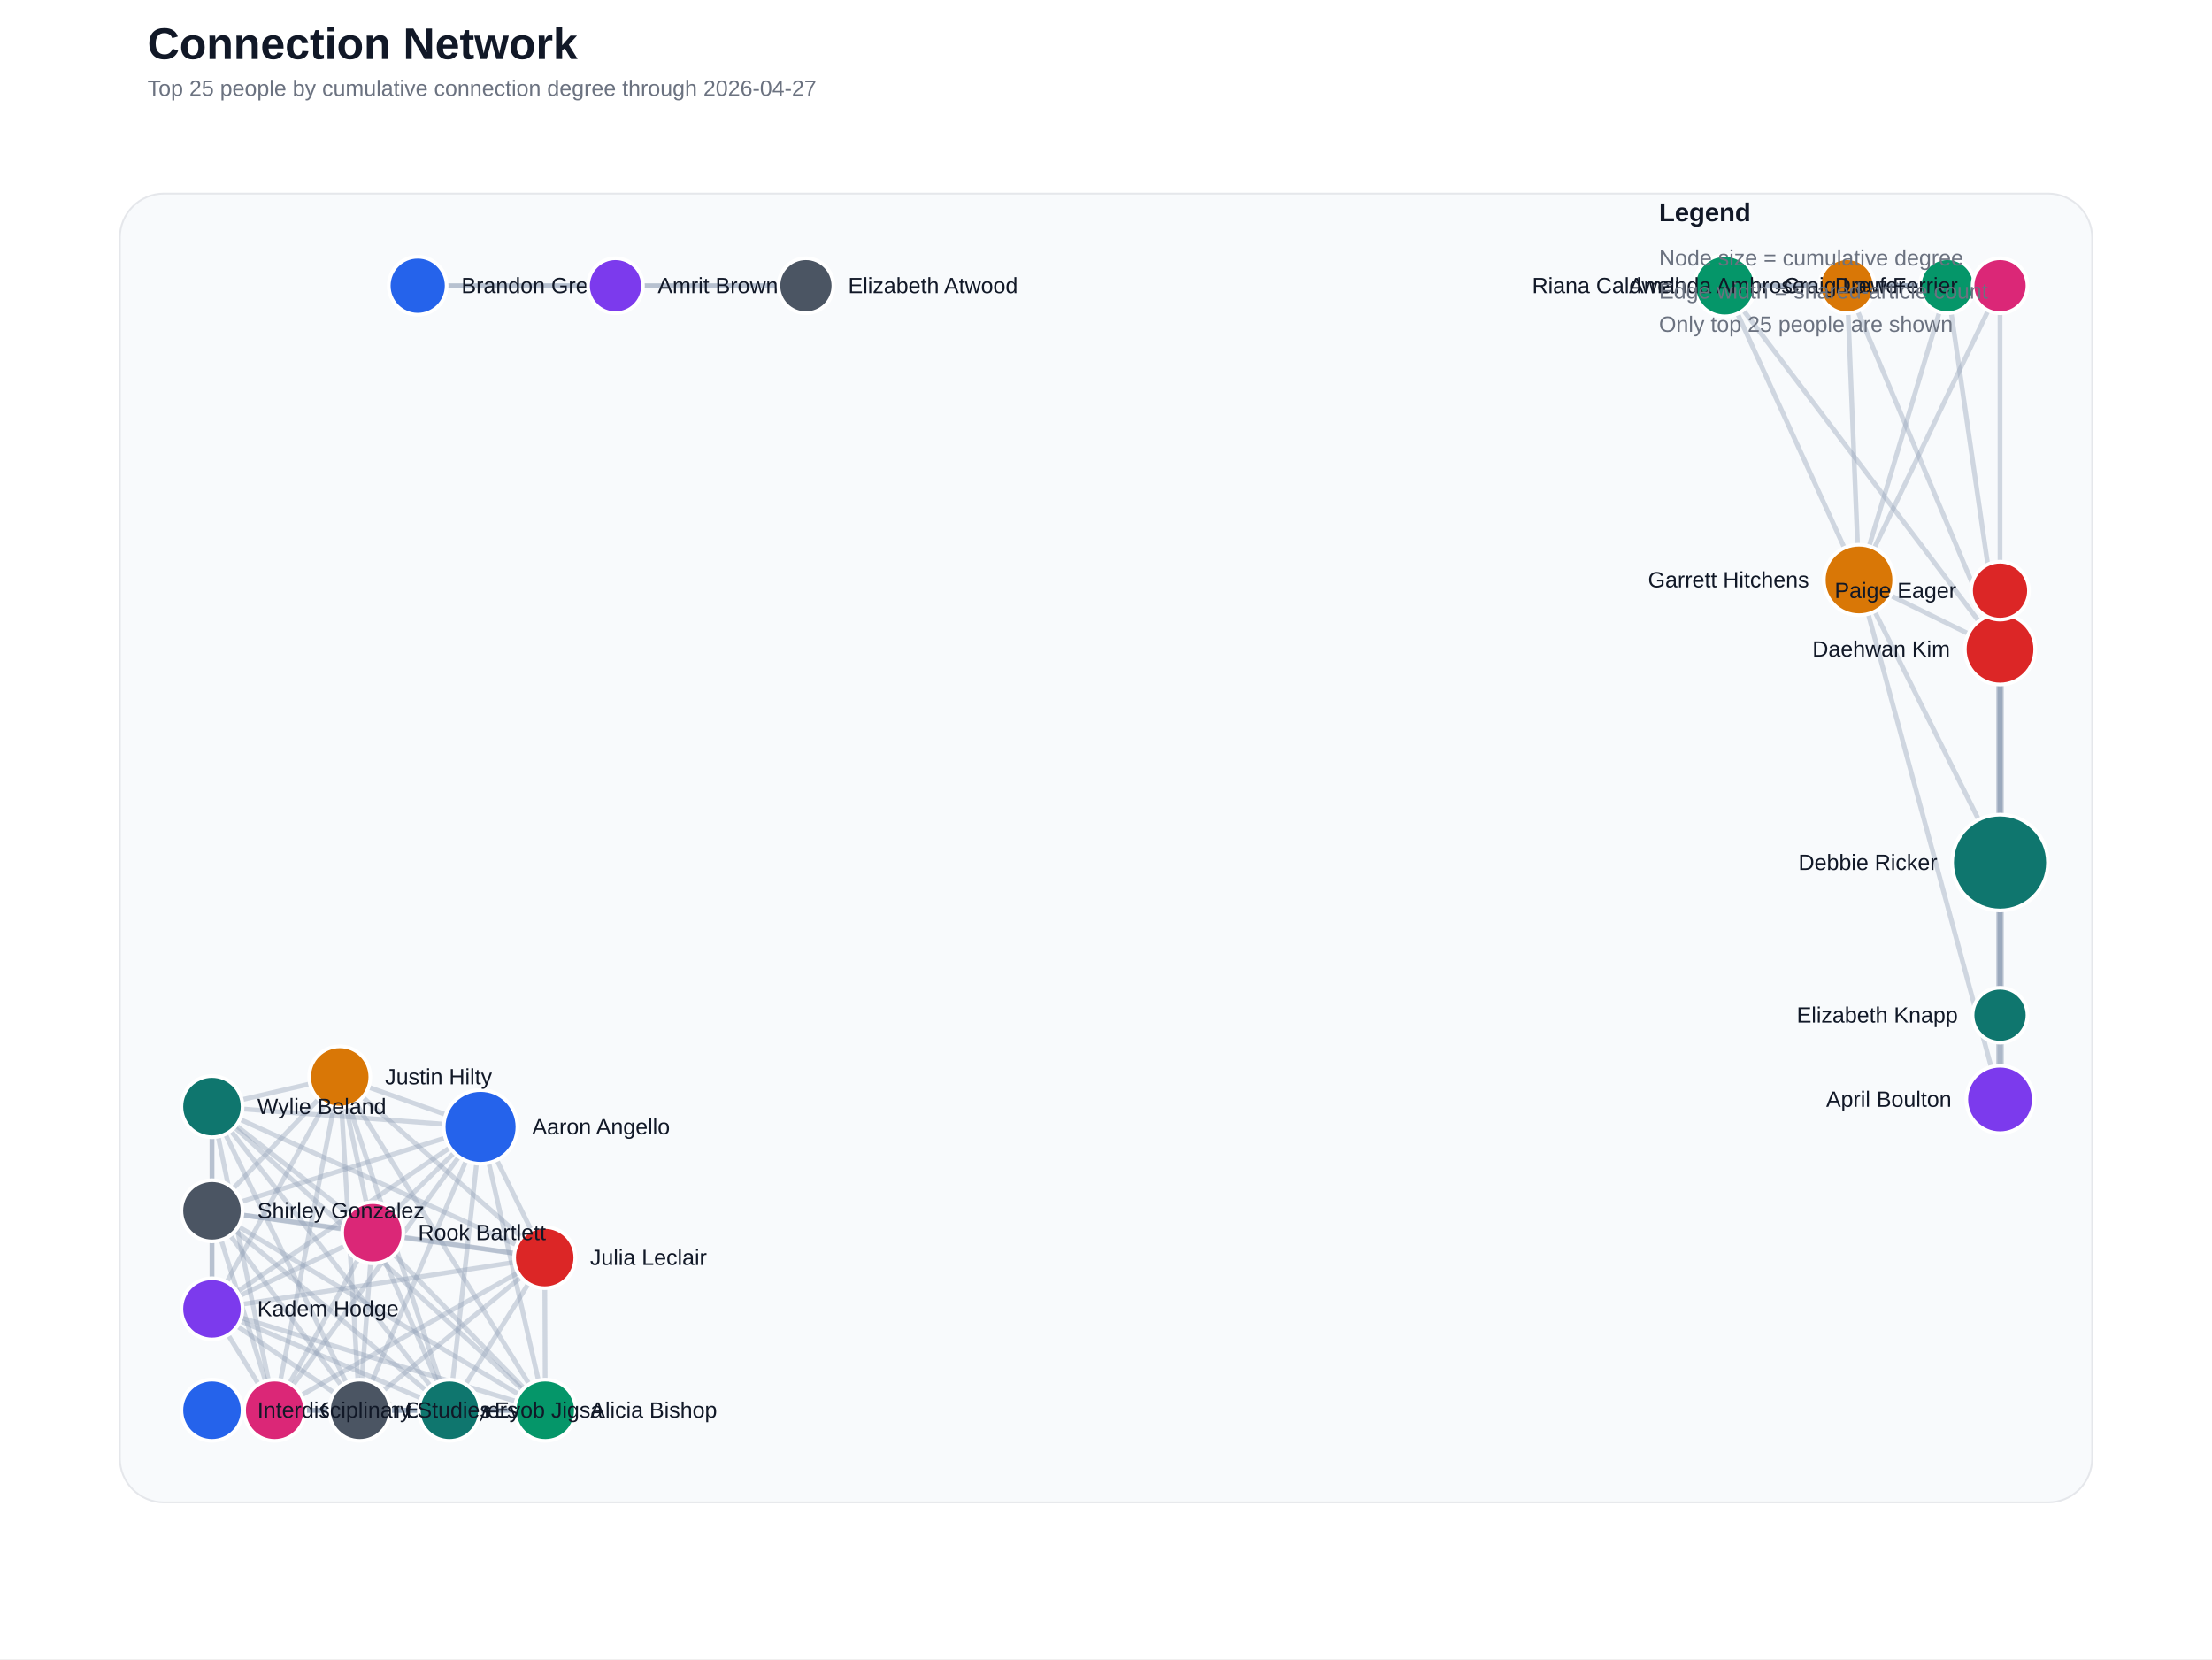
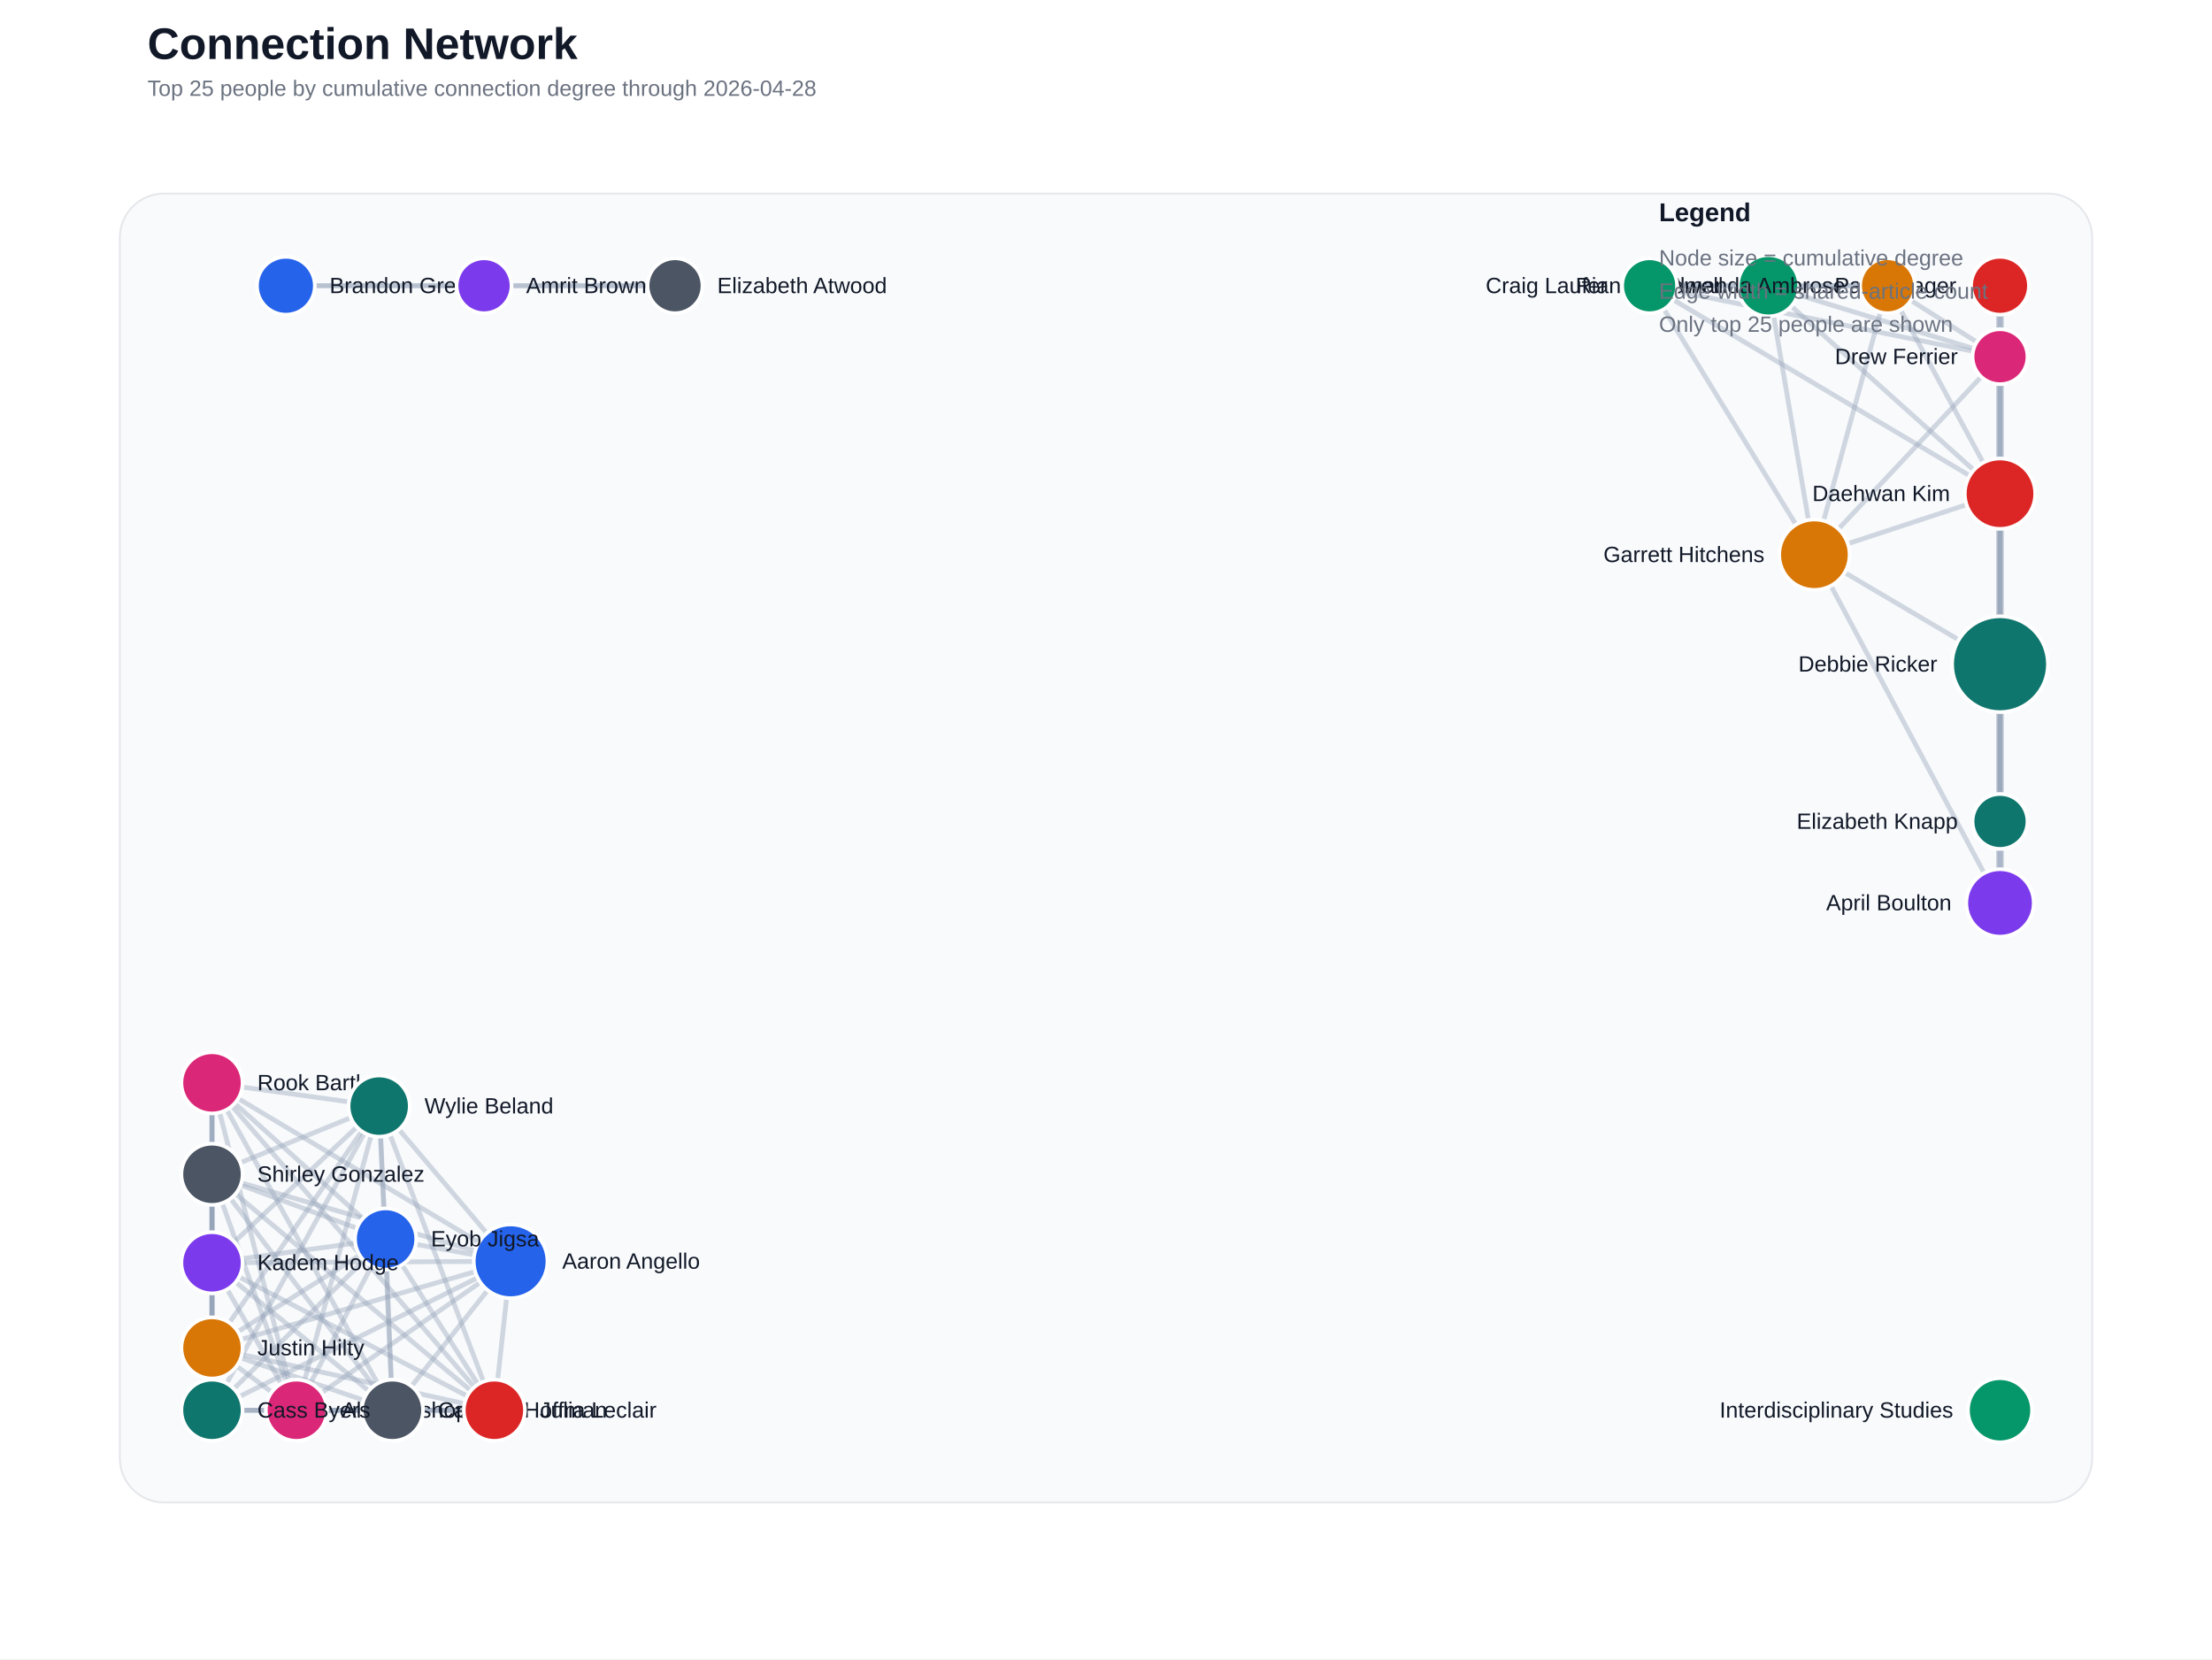
<svg xmlns="http://www.w3.org/2000/svg" width="1200" height="900" viewBox="0 0 1200 900">
  <rect width="100%" height="100%" fill="#ffffff" />
  <text x="80" y="32" font-family="Segoe UI, Arial, sans-serif" font-size="24" font-weight="700" fill="#111827">Connection Network</text>
-   <text x="80" y="52" font-family="Segoe UI, Arial, sans-serif" font-size="12" fill="#6b7280">Top 25 people by cumulative connection degree through 2026-04-27</text>
+   <text x="80" y="52" font-family="Segoe UI, Arial, sans-serif" font-size="12" fill="#6b7280">Top 25 people by cumulative connection degree through 2026-04-28</text>
  <rect x="65" y="105" width="1070" height="710" rx="24" fill="#f8fafc" stroke="#e5e7eb" />
-   <line x1="1085.0" y1="596.4" x2="1085.0" y2="467.9" stroke="#94a3b8" stroke-width="4.00" stroke-linecap="round" opacity="0.60" />
-   <line x1="1085.0" y1="467.9" x2="1085.0" y2="320.4" stroke="#94a3b8" stroke-width="4.00" stroke-linecap="round" opacity="0.60" />
-   <line x1="260.7" y1="611.3" x2="295.8" y2="765.0" stroke="#94a3b8" stroke-width="2.60" stroke-linecap="round" opacity="0.41" />
-   <line x1="260.7" y1="611.3" x2="149.0" y2="765.0" stroke="#94a3b8" stroke-width="2.60" stroke-linecap="round" opacity="0.41" />
-   <line x1="260.7" y1="611.3" x2="195.1" y2="765.0" stroke="#94a3b8" stroke-width="2.60" stroke-linecap="round" opacity="0.41" />
-   <line x1="260.7" y1="611.3" x2="243.8" y2="765.0" stroke="#94a3b8" stroke-width="2.60" stroke-linecap="round" opacity="0.41" />
-   <line x1="260.7" y1="611.3" x2="295.5" y2="682.2" stroke="#94a3b8" stroke-width="2.60" stroke-linecap="round" opacity="0.41" />
-   <line x1="260.7" y1="611.3" x2="184.3" y2="584.2" stroke="#94a3b8" stroke-width="2.60" stroke-linecap="round" opacity="0.41" />
-   <line x1="260.7" y1="611.3" x2="115.0" y2="710.0" stroke="#94a3b8" stroke-width="2.60" stroke-linecap="round" opacity="0.41" />
-   <line x1="260.7" y1="611.3" x2="202.2" y2="668.7" stroke="#94a3b8" stroke-width="2.60" stroke-linecap="round" opacity="0.41" />
-   <line x1="260.7" y1="611.3" x2="115.0" y2="656.8" stroke="#94a3b8" stroke-width="2.60" stroke-linecap="round" opacity="0.41" />
-   <line x1="260.7" y1="611.3" x2="115.0" y2="600.3" stroke="#94a3b8" stroke-width="2.60" stroke-linecap="round" opacity="0.41" />
-   <line x1="295.8" y1="765.0" x2="149.0" y2="765.0" stroke="#94a3b8" stroke-width="2.60" stroke-linecap="round" opacity="0.41" />
-   <line x1="295.8" y1="765.0" x2="195.1" y2="765.0" stroke="#94a3b8" stroke-width="2.60" stroke-linecap="round" opacity="0.41" />
-   <line x1="295.8" y1="765.0" x2="243.8" y2="765.0" stroke="#94a3b8" stroke-width="2.60" stroke-linecap="round" opacity="0.41" />
-   <line x1="295.8" y1="765.0" x2="295.5" y2="682.2" stroke="#94a3b8" stroke-width="2.60" stroke-linecap="round" opacity="0.41" />
-   <line x1="295.8" y1="765.0" x2="184.3" y2="584.2" stroke="#94a3b8" stroke-width="2.60" stroke-linecap="round" opacity="0.41" />
-   <line x1="295.8" y1="765.0" x2="115.0" y2="710.0" stroke="#94a3b8" stroke-width="2.60" stroke-linecap="round" opacity="0.41" />
-   <line x1="295.8" y1="765.0" x2="202.2" y2="668.7" stroke="#94a3b8" stroke-width="2.60" stroke-linecap="round" opacity="0.41" />
-   <line x1="295.8" y1="765.0" x2="115.0" y2="656.8" stroke="#94a3b8" stroke-width="2.60" stroke-linecap="round" opacity="0.41" />
-   <line x1="295.8" y1="765.0" x2="115.0" y2="600.3" stroke="#94a3b8" stroke-width="2.60" stroke-linecap="round" opacity="0.41" />
-   <line x1="1002.0" y1="155.0" x2="1056.4" y2="155.0" stroke="#94a3b8" stroke-width="2.60" stroke-linecap="round" opacity="0.41" />
-   <line x1="1002.0" y1="155.0" x2="1085.0" y2="352.2" stroke="#94a3b8" stroke-width="2.60" stroke-linecap="round" opacity="0.41" />
-   <line x1="1002.0" y1="155.0" x2="1085.0" y2="155.0" stroke="#94a3b8" stroke-width="2.60" stroke-linecap="round" opacity="0.41" />
-   <line x1="1002.0" y1="155.0" x2="1008.5" y2="314.6" stroke="#94a3b8" stroke-width="2.60" stroke-linecap="round" opacity="0.41" />
-   <line x1="1002.0" y1="155.0" x2="935.7" y2="155.0" stroke="#94a3b8" stroke-width="2.60" stroke-linecap="round" opacity="0.41" />
-   <line x1="333.9" y1="155.0" x2="226.6" y2="155.0" stroke="#94a3b8" stroke-width="2.60" stroke-linecap="round" opacity="0.41" />
-   <line x1="333.9" y1="155.0" x2="437.2" y2="155.0" stroke="#94a3b8" stroke-width="2.60" stroke-linecap="round" opacity="0.41" />
-   <line x1="1085.0" y1="596.4" x2="1008.5" y2="314.6" stroke="#94a3b8" stroke-width="2.60" stroke-linecap="round" opacity="0.41" />
-   <line x1="1085.0" y1="596.4" x2="1085.0" y2="320.4" stroke="#94a3b8" stroke-width="2.60" stroke-linecap="round" opacity="0.41" />
-   <line x1="226.6" y1="155.0" x2="437.2" y2="155.0" stroke="#94a3b8" stroke-width="2.60" stroke-linecap="round" opacity="0.41" />
-   <line x1="149.0" y1="765.0" x2="195.1" y2="765.0" stroke="#94a3b8" stroke-width="2.60" stroke-linecap="round" opacity="0.41" />
-   <line x1="149.0" y1="765.0" x2="243.8" y2="765.0" stroke="#94a3b8" stroke-width="2.60" stroke-linecap="round" opacity="0.41" />
-   <line x1="149.0" y1="765.0" x2="295.5" y2="682.2" stroke="#94a3b8" stroke-width="2.60" stroke-linecap="round" opacity="0.41" />
-   <line x1="149.0" y1="765.0" x2="184.3" y2="584.2" stroke="#94a3b8" stroke-width="2.60" stroke-linecap="round" opacity="0.41" />
-   <line x1="149.0" y1="765.0" x2="115.0" y2="710.0" stroke="#94a3b8" stroke-width="2.60" stroke-linecap="round" opacity="0.41" />
-   <line x1="149.0" y1="765.0" x2="202.2" y2="668.7" stroke="#94a3b8" stroke-width="2.60" stroke-linecap="round" opacity="0.41" />
-   <line x1="149.0" y1="765.0" x2="115.0" y2="656.8" stroke="#94a3b8" stroke-width="2.60" stroke-linecap="round" opacity="0.41" />
-   <line x1="149.0" y1="765.0" x2="115.0" y2="600.3" stroke="#94a3b8" stroke-width="2.60" stroke-linecap="round" opacity="0.41" />
-   <line x1="195.1" y1="765.0" x2="243.8" y2="765.0" stroke="#94a3b8" stroke-width="2.60" stroke-linecap="round" opacity="0.41" />
-   <line x1="195.1" y1="765.0" x2="295.5" y2="682.2" stroke="#94a3b8" stroke-width="2.60" stroke-linecap="round" opacity="0.41" />
-   <line x1="195.1" y1="765.0" x2="184.3" y2="584.2" stroke="#94a3b8" stroke-width="2.60" stroke-linecap="round" opacity="0.41" />
-   <line x1="195.1" y1="765.0" x2="115.0" y2="710.0" stroke="#94a3b8" stroke-width="2.60" stroke-linecap="round" opacity="0.41" />
-   <line x1="195.1" y1="765.0" x2="202.2" y2="668.7" stroke="#94a3b8" stroke-width="2.60" stroke-linecap="round" opacity="0.41" />
-   <line x1="195.1" y1="765.0" x2="115.0" y2="656.8" stroke="#94a3b8" stroke-width="2.60" stroke-linecap="round" opacity="0.41" />
-   <line x1="195.1" y1="765.0" x2="115.0" y2="600.3" stroke="#94a3b8" stroke-width="2.60" stroke-linecap="round" opacity="0.41" />
-   <line x1="1056.4" y1="155.0" x2="1085.0" y2="352.2" stroke="#94a3b8" stroke-width="2.60" stroke-linecap="round" opacity="0.41" />
-   <line x1="1056.4" y1="155.0" x2="1085.0" y2="155.0" stroke="#94a3b8" stroke-width="2.60" stroke-linecap="round" opacity="0.41" />
-   <line x1="1056.4" y1="155.0" x2="1008.5" y2="314.6" stroke="#94a3b8" stroke-width="2.60" stroke-linecap="round" opacity="0.41" />
-   <line x1="1056.4" y1="155.0" x2="935.7" y2="155.0" stroke="#94a3b8" stroke-width="2.60" stroke-linecap="round" opacity="0.41" />
-   <line x1="1085.0" y1="352.2" x2="1085.0" y2="467.9" stroke="#94a3b8" stroke-width="2.60" stroke-linecap="round" opacity="0.41" />
-   <line x1="1085.0" y1="352.2" x2="1085.0" y2="155.0" stroke="#94a3b8" stroke-width="2.60" stroke-linecap="round" opacity="0.41" />
-   <line x1="1085.0" y1="352.2" x2="1085.0" y2="550.7" stroke="#94a3b8" stroke-width="2.60" stroke-linecap="round" opacity="0.41" />
-   <line x1="1085.0" y1="352.2" x2="1008.5" y2="314.6" stroke="#94a3b8" stroke-width="2.60" stroke-linecap="round" opacity="0.41" />
-   <line x1="1085.0" y1="352.2" x2="935.7" y2="155.0" stroke="#94a3b8" stroke-width="2.60" stroke-linecap="round" opacity="0.41" />
-   <line x1="1085.0" y1="467.9" x2="1085.0" y2="550.7" stroke="#94a3b8" stroke-width="2.60" stroke-linecap="round" opacity="0.41" />
-   <line x1="1085.0" y1="467.9" x2="1008.5" y2="314.6" stroke="#94a3b8" stroke-width="2.60" stroke-linecap="round" opacity="0.41" />
-   <line x1="1085.0" y1="155.0" x2="1008.5" y2="314.6" stroke="#94a3b8" stroke-width="2.60" stroke-linecap="round" opacity="0.41" />
-   <line x1="1085.0" y1="155.0" x2="935.7" y2="155.0" stroke="#94a3b8" stroke-width="2.60" stroke-linecap="round" opacity="0.41" />
-   <line x1="243.8" y1="765.0" x2="295.5" y2="682.2" stroke="#94a3b8" stroke-width="2.60" stroke-linecap="round" opacity="0.41" />
-   <line x1="243.8" y1="765.0" x2="184.3" y2="584.2" stroke="#94a3b8" stroke-width="2.60" stroke-linecap="round" opacity="0.41" />
-   <line x1="243.8" y1="765.0" x2="115.0" y2="710.0" stroke="#94a3b8" stroke-width="2.60" stroke-linecap="round" opacity="0.41" />
-   <line x1="243.8" y1="765.0" x2="202.2" y2="668.7" stroke="#94a3b8" stroke-width="2.60" stroke-linecap="round" opacity="0.41" />
-   <line x1="243.8" y1="765.0" x2="115.0" y2="656.8" stroke="#94a3b8" stroke-width="2.60" stroke-linecap="round" opacity="0.41" />
-   <line x1="243.8" y1="765.0" x2="115.0" y2="600.3" stroke="#94a3b8" stroke-width="2.60" stroke-linecap="round" opacity="0.41" />
-   <line x1="1008.5" y1="314.6" x2="935.7" y2="155.0" stroke="#94a3b8" stroke-width="2.60" stroke-linecap="round" opacity="0.41" />
-   <line x1="295.5" y1="682.2" x2="184.3" y2="584.2" stroke="#94a3b8" stroke-width="2.60" stroke-linecap="round" opacity="0.41" />
-   <line x1="295.5" y1="682.2" x2="115.0" y2="710.0" stroke="#94a3b8" stroke-width="2.60" stroke-linecap="round" opacity="0.41" />
-   <line x1="295.5" y1="682.2" x2="202.2" y2="668.7" stroke="#94a3b8" stroke-width="2.60" stroke-linecap="round" opacity="0.41" />
-   <line x1="295.5" y1="682.2" x2="115.0" y2="656.8" stroke="#94a3b8" stroke-width="2.60" stroke-linecap="round" opacity="0.41" />
-   <line x1="295.5" y1="682.2" x2="115.0" y2="600.3" stroke="#94a3b8" stroke-width="2.60" stroke-linecap="round" opacity="0.41" />
-   <line x1="184.3" y1="584.2" x2="115.0" y2="710.0" stroke="#94a3b8" stroke-width="2.60" stroke-linecap="round" opacity="0.41" />
-   <line x1="184.3" y1="584.2" x2="202.2" y2="668.7" stroke="#94a3b8" stroke-width="2.60" stroke-linecap="round" opacity="0.41" />
-   <line x1="184.3" y1="584.2" x2="115.0" y2="656.8" stroke="#94a3b8" stroke-width="2.60" stroke-linecap="round" opacity="0.41" />
-   <line x1="184.3" y1="584.2" x2="115.0" y2="600.3" stroke="#94a3b8" stroke-width="2.60" stroke-linecap="round" opacity="0.41" />
-   <line x1="115.0" y1="710.0" x2="202.2" y2="668.7" stroke="#94a3b8" stroke-width="2.60" stroke-linecap="round" opacity="0.41" />
-   <line x1="115.0" y1="710.0" x2="115.0" y2="656.8" stroke="#94a3b8" stroke-width="2.60" stroke-linecap="round" opacity="0.41" />
-   <line x1="115.0" y1="710.0" x2="115.0" y2="600.3" stroke="#94a3b8" stroke-width="2.60" stroke-linecap="round" opacity="0.41" />
-   <line x1="202.2" y1="668.7" x2="115.0" y2="656.8" stroke="#94a3b8" stroke-width="2.60" stroke-linecap="round" opacity="0.41" />
-   <line x1="202.2" y1="668.7" x2="115.0" y2="600.3" stroke="#94a3b8" stroke-width="2.60" stroke-linecap="round" opacity="0.41" />
-   <line x1="115.0" y1="656.8" x2="115.0" y2="600.3" stroke="#94a3b8" stroke-width="2.60" stroke-linecap="round" opacity="0.41" />
-   <circle cx="1085.0" cy="467.9" r="26.0" fill="#0f766e" stroke="#ffffff" stroke-width="2" />
-   <text x="1051.0" y="471.9" text-anchor="end" font-family="Segoe UI, Arial, sans-serif" font-size="12" fill="#111827">Debbie Ricker</text>
-   <circle cx="260.7" cy="611.3" r="20.0" fill="#2563eb" stroke="#ffffff" stroke-width="2" />
-   <text x="288.7" y="615.3" text-anchor="start" font-family="Segoe UI, Arial, sans-serif" font-size="12" fill="#111827">Aaron Angello</text>
-   <circle cx="1085.0" cy="352.2" r="19.1" fill="#dc2626" stroke="#ffffff" stroke-width="2" />
-   <text x="1057.9" y="356.2" text-anchor="end" font-family="Segoe UI, Arial, sans-serif" font-size="12" fill="#111827">Daehwan Kim</text>
-   <circle cx="1008.5" cy="314.6" r="19.1" fill="#d97706" stroke="#ffffff" stroke-width="2" />
-   <text x="981.4" y="318.6" text-anchor="end" font-family="Segoe UI, Arial, sans-serif" font-size="12" fill="#111827">Garrett Hitchens</text>
-   <circle cx="1085.0" cy="596.4" r="18.3" fill="#7c3aed" stroke="#ffffff" stroke-width="2" />
-   <text x="1058.7" y="600.4" text-anchor="end" font-family="Segoe UI, Arial, sans-serif" font-size="12" fill="#111827">April Boulton</text>
-   <circle cx="295.8" cy="765.0" r="16.6" fill="#059669" stroke="#ffffff" stroke-width="2" />
-   <text x="320.3" y="769.0" text-anchor="start" font-family="Segoe UI, Arial, sans-serif" font-size="12" fill="#111827">Alicia Bishop</text>
-   <circle cx="149.0" cy="765.0" r="16.6" fill="#db2777" stroke="#ffffff" stroke-width="2" />
-   <text x="173.6" y="769.0" text-anchor="start" font-family="Segoe UI, Arial, sans-serif" font-size="12" fill="#111827">Calleigh Hoffman</text>
-   <circle cx="195.1" cy="765.0" r="16.6" fill="#4b5563" stroke="#ffffff" stroke-width="2" />
-   <text x="219.7" y="769.0" text-anchor="start" font-family="Segoe UI, Arial, sans-serif" font-size="12" fill="#111827">Cass Byers</text>
-   <circle cx="243.8" cy="765.0" r="16.6" fill="#0f766e" stroke="#ffffff" stroke-width="2" />
-   <text x="268.3" y="769.0" text-anchor="start" font-family="Segoe UI, Arial, sans-serif" font-size="12" fill="#111827">Eyob Jigsa</text>
-   <circle cx="115.0" cy="765.0" r="16.6" fill="#2563eb" stroke="#ffffff" stroke-width="2" />
-   <text x="139.6" y="769.0" text-anchor="start" font-family="Segoe UI, Arial, sans-serif" font-size="12" fill="#111827">Interdisciplinary Studies</text>
-   <circle cx="295.5" cy="682.2" r="16.6" fill="#dc2626" stroke="#ffffff" stroke-width="2" />
-   <text x="320.1" y="686.2" text-anchor="start" font-family="Segoe UI, Arial, sans-serif" font-size="12" fill="#111827">Julia Leclair</text>
-   <circle cx="184.3" cy="584.2" r="16.6" fill="#d97706" stroke="#ffffff" stroke-width="2" />
-   <text x="208.9" y="588.2" text-anchor="start" font-family="Segoe UI, Arial, sans-serif" font-size="12" fill="#111827">Justin Hilty</text>
-   <circle cx="115.0" cy="710.0" r="16.6" fill="#7c3aed" stroke="#ffffff" stroke-width="2" />
-   <text x="139.6" y="714.0" text-anchor="start" font-family="Segoe UI, Arial, sans-serif" font-size="12" fill="#111827">Kadem Hodge</text>
-   <circle cx="935.7" cy="155.0" r="16.6" fill="#059669" stroke="#ffffff" stroke-width="2" />
-   <text x="911.2" y="159.0" text-anchor="end" font-family="Segoe UI, Arial, sans-serif" font-size="12" fill="#111827">Riana Caldwell</text>
-   <circle cx="202.2" cy="668.7" r="16.6" fill="#db2777" stroke="#ffffff" stroke-width="2" />
-   <text x="226.8" y="672.7" text-anchor="start" font-family="Segoe UI, Arial, sans-serif" font-size="12" fill="#111827">Rook Bartlett</text>
-   <circle cx="115.0" cy="656.8" r="16.6" fill="#4b5563" stroke="#ffffff" stroke-width="2" />
-   <text x="139.6" y="660.8" text-anchor="start" font-family="Segoe UI, Arial, sans-serif" font-size="12" fill="#111827">Shirley Gonzalez</text>
-   <circle cx="115.0" cy="600.3" r="16.6" fill="#0f766e" stroke="#ffffff" stroke-width="2" />
-   <text x="139.6" y="604.3" text-anchor="start" font-family="Segoe UI, Arial, sans-serif" font-size="12" fill="#111827">Wylie Beland</text>
-   <circle cx="226.6" cy="155.0" r="15.7" fill="#2563eb" stroke="#ffffff" stroke-width="2" />
-   <text x="250.3" y="159.0" text-anchor="start" font-family="Segoe UI, Arial, sans-serif" font-size="12" fill="#111827">Brandon Green</text>
-   <circle cx="1085.0" cy="320.4" r="15.7" fill="#dc2626" stroke="#ffffff" stroke-width="2" />
-   <text x="1061.3" y="324.4" text-anchor="end" font-family="Segoe UI, Arial, sans-serif" font-size="12" fill="#111827">Paige Eager</text>
-   <circle cx="1002.0" cy="155.0" r="14.9" fill="#d97706" stroke="#ffffff" stroke-width="2" />
-   <text x="979.1" y="159.0" text-anchor="end" font-family="Segoe UI, Arial, sans-serif" font-size="12" fill="#111827">Amanda Ambrose</text>
-   <circle cx="333.9" cy="155.0" r="14.9" fill="#7c3aed" stroke="#ffffff" stroke-width="2" />
-   <text x="356.8" y="159.0" text-anchor="start" font-family="Segoe UI, Arial, sans-serif" font-size="12" fill="#111827">Amrit Brown</text>
-   <circle cx="1056.4" cy="155.0" r="14.9" fill="#059669" stroke="#ffffff" stroke-width="2" />
-   <text x="1033.6" y="159.0" text-anchor="end" font-family="Segoe UI, Arial, sans-serif" font-size="12" fill="#111827">Craig Laufer</text>
-   <circle cx="1085.0" cy="155.0" r="14.9" fill="#db2777" stroke="#ffffff" stroke-width="2" />
-   <text x="1062.1" y="159.0" text-anchor="end" font-family="Segoe UI, Arial, sans-serif" font-size="12" fill="#111827">Drew Ferrier</text>
-   <circle cx="437.2" cy="155.0" r="14.9" fill="#4b5563" stroke="#ffffff" stroke-width="2" />
-   <text x="460.1" y="159.0" text-anchor="start" font-family="Segoe UI, Arial, sans-serif" font-size="12" fill="#111827">Elizabeth Atwood</text>
-   <circle cx="1085.0" cy="550.7" r="14.9" fill="#0f766e" stroke="#ffffff" stroke-width="2" />
-   <text x="1062.1" y="554.7" text-anchor="end" font-family="Segoe UI, Arial, sans-serif" font-size="12" fill="#111827">Elizabeth Knapp</text>
+   <line x1="1085.0" y1="489.8" x2="1085.0" y2="360.3" stroke="#94a3b8" stroke-width="4.00" stroke-linecap="round" opacity="0.60" />
+   <line x1="1085.0" y1="360.3" x2="1085.0" y2="155.0" stroke="#94a3b8" stroke-width="4.00" stroke-linecap="round" opacity="0.60" />
+   <line x1="277.0" y1="684.2" x2="160.8" y2="765.0" stroke="#94a3b8" stroke-width="2.60" stroke-linecap="round" opacity="0.41" />
+   <line x1="277.0" y1="684.2" x2="212.9" y2="765.0" stroke="#94a3b8" stroke-width="2.60" stroke-linecap="round" opacity="0.41" />
+   <line x1="277.0" y1="684.2" x2="115.0" y2="765.0" stroke="#94a3b8" stroke-width="2.60" stroke-linecap="round" opacity="0.41" />
+   <line x1="277.0" y1="684.2" x2="209.2" y2="672.1" stroke="#94a3b8" stroke-width="2.60" stroke-linecap="round" opacity="0.41" />
+   <line x1="277.0" y1="684.2" x2="268.2" y2="765.0" stroke="#94a3b8" stroke-width="2.60" stroke-linecap="round" opacity="0.41" />
+   <line x1="277.0" y1="684.2" x2="115.0" y2="731.2" stroke="#94a3b8" stroke-width="2.60" stroke-linecap="round" opacity="0.41" />
+   <line x1="277.0" y1="684.2" x2="115.0" y2="685.0" stroke="#94a3b8" stroke-width="2.60" stroke-linecap="round" opacity="0.41" />
+   <line x1="277.0" y1="684.2" x2="115.0" y2="587.4" stroke="#94a3b8" stroke-width="2.60" stroke-linecap="round" opacity="0.41" />
+   <line x1="277.0" y1="684.2" x2="115.0" y2="637.0" stroke="#94a3b8" stroke-width="2.60" stroke-linecap="round" opacity="0.41" />
+   <line x1="277.0" y1="684.2" x2="205.7" y2="600.0" stroke="#94a3b8" stroke-width="2.60" stroke-linecap="round" opacity="0.41" />
+   <line x1="160.8" y1="765.0" x2="212.9" y2="765.0" stroke="#94a3b8" stroke-width="2.60" stroke-linecap="round" opacity="0.41" />
+   <line x1="160.8" y1="765.0" x2="115.0" y2="765.0" stroke="#94a3b8" stroke-width="2.60" stroke-linecap="round" opacity="0.41" />
+   <line x1="160.8" y1="765.0" x2="209.2" y2="672.1" stroke="#94a3b8" stroke-width="2.60" stroke-linecap="round" opacity="0.41" />
+   <line x1="160.8" y1="765.0" x2="268.2" y2="765.0" stroke="#94a3b8" stroke-width="2.60" stroke-linecap="round" opacity="0.41" />
+   <line x1="160.8" y1="765.0" x2="115.0" y2="731.2" stroke="#94a3b8" stroke-width="2.60" stroke-linecap="round" opacity="0.41" />
+   <line x1="160.8" y1="765.0" x2="115.0" y2="685.0" stroke="#94a3b8" stroke-width="2.60" stroke-linecap="round" opacity="0.41" />
+   <line x1="160.8" y1="765.0" x2="115.0" y2="587.4" stroke="#94a3b8" stroke-width="2.60" stroke-linecap="round" opacity="0.41" />
+   <line x1="160.8" y1="765.0" x2="115.0" y2="637.0" stroke="#94a3b8" stroke-width="2.60" stroke-linecap="round" opacity="0.41" />
+   <line x1="160.8" y1="765.0" x2="205.7" y2="600.0" stroke="#94a3b8" stroke-width="2.60" stroke-linecap="round" opacity="0.41" />
+   <line x1="1024.0" y1="155.0" x2="894.9" y2="155.0" stroke="#94a3b8" stroke-width="2.60" stroke-linecap="round" opacity="0.41" />
+   <line x1="1024.0" y1="155.0" x2="1085.0" y2="267.8" stroke="#94a3b8" stroke-width="2.60" stroke-linecap="round" opacity="0.41" />
+   <line x1="1024.0" y1="155.0" x2="1085.0" y2="193.5" stroke="#94a3b8" stroke-width="2.60" stroke-linecap="round" opacity="0.41" />
+   <line x1="1024.0" y1="155.0" x2="984.3" y2="300.9" stroke="#94a3b8" stroke-width="2.60" stroke-linecap="round" opacity="0.41" />
+   <line x1="1024.0" y1="155.0" x2="959.4" y2="155.0" stroke="#94a3b8" stroke-width="2.60" stroke-linecap="round" opacity="0.41" />
+   <line x1="262.6" y1="155.0" x2="155.1" y2="155.0" stroke="#94a3b8" stroke-width="2.60" stroke-linecap="round" opacity="0.41" />
+   <line x1="262.6" y1="155.0" x2="366.2" y2="155.0" stroke="#94a3b8" stroke-width="2.60" stroke-linecap="round" opacity="0.41" />
+   <line x1="1085.0" y1="489.8" x2="984.3" y2="300.9" stroke="#94a3b8" stroke-width="2.60" stroke-linecap="round" opacity="0.41" />
+   <line x1="1085.0" y1="489.8" x2="1085.0" y2="155.0" stroke="#94a3b8" stroke-width="2.60" stroke-linecap="round" opacity="0.41" />
+   <line x1="155.1" y1="155.0" x2="366.2" y2="155.0" stroke="#94a3b8" stroke-width="2.60" stroke-linecap="round" opacity="0.41" />
+   <line x1="212.9" y1="765.0" x2="115.0" y2="765.0" stroke="#94a3b8" stroke-width="2.60" stroke-linecap="round" opacity="0.41" />
+   <line x1="212.9" y1="765.0" x2="209.2" y2="672.1" stroke="#94a3b8" stroke-width="2.60" stroke-linecap="round" opacity="0.41" />
+   <line x1="212.9" y1="765.0" x2="268.2" y2="765.0" stroke="#94a3b8" stroke-width="2.60" stroke-linecap="round" opacity="0.41" />
+   <line x1="212.9" y1="765.0" x2="115.0" y2="731.2" stroke="#94a3b8" stroke-width="2.60" stroke-linecap="round" opacity="0.41" />
+   <line x1="212.9" y1="765.0" x2="115.0" y2="685.0" stroke="#94a3b8" stroke-width="2.60" stroke-linecap="round" opacity="0.41" />
+   <line x1="212.9" y1="765.0" x2="115.0" y2="587.4" stroke="#94a3b8" stroke-width="2.60" stroke-linecap="round" opacity="0.41" />
+   <line x1="212.9" y1="765.0" x2="115.0" y2="637.0" stroke="#94a3b8" stroke-width="2.60" stroke-linecap="round" opacity="0.41" />
+   <line x1="212.9" y1="765.0" x2="205.7" y2="600.0" stroke="#94a3b8" stroke-width="2.60" stroke-linecap="round" opacity="0.41" />
+   <line x1="115.0" y1="765.0" x2="209.2" y2="672.1" stroke="#94a3b8" stroke-width="2.60" stroke-linecap="round" opacity="0.41" />
+   <line x1="115.0" y1="765.0" x2="268.2" y2="765.0" stroke="#94a3b8" stroke-width="2.60" stroke-linecap="round" opacity="0.41" />
+   <line x1="115.0" y1="765.0" x2="115.0" y2="731.2" stroke="#94a3b8" stroke-width="2.60" stroke-linecap="round" opacity="0.41" />
+   <line x1="115.0" y1="765.0" x2="115.0" y2="685.0" stroke="#94a3b8" stroke-width="2.60" stroke-linecap="round" opacity="0.41" />
+   <line x1="115.0" y1="765.0" x2="115.0" y2="587.4" stroke="#94a3b8" stroke-width="2.60" stroke-linecap="round" opacity="0.41" />
+   <line x1="115.0" y1="765.0" x2="115.0" y2="637.0" stroke="#94a3b8" stroke-width="2.60" stroke-linecap="round" opacity="0.41" />
+   <line x1="115.0" y1="765.0" x2="205.7" y2="600.0" stroke="#94a3b8" stroke-width="2.60" stroke-linecap="round" opacity="0.41" />
+   <line x1="894.9" y1="155.0" x2="1085.0" y2="267.8" stroke="#94a3b8" stroke-width="2.60" stroke-linecap="round" opacity="0.41" />
+   <line x1="894.9" y1="155.0" x2="1085.0" y2="193.5" stroke="#94a3b8" stroke-width="2.60" stroke-linecap="round" opacity="0.41" />
+   <line x1="894.9" y1="155.0" x2="984.3" y2="300.9" stroke="#94a3b8" stroke-width="2.60" stroke-linecap="round" opacity="0.41" />
+   <line x1="894.9" y1="155.0" x2="959.4" y2="155.0" stroke="#94a3b8" stroke-width="2.60" stroke-linecap="round" opacity="0.41" />
+   <line x1="1085.0" y1="267.8" x2="1085.0" y2="360.3" stroke="#94a3b8" stroke-width="2.60" stroke-linecap="round" opacity="0.41" />
+   <line x1="1085.0" y1="267.8" x2="1085.0" y2="193.5" stroke="#94a3b8" stroke-width="2.60" stroke-linecap="round" opacity="0.41" />
+   <line x1="1085.0" y1="267.8" x2="1085.0" y2="445.6" stroke="#94a3b8" stroke-width="2.60" stroke-linecap="round" opacity="0.41" />
+   <line x1="1085.0" y1="267.8" x2="984.3" y2="300.9" stroke="#94a3b8" stroke-width="2.60" stroke-linecap="round" opacity="0.41" />
+   <line x1="1085.0" y1="267.8" x2="959.4" y2="155.0" stroke="#94a3b8" stroke-width="2.60" stroke-linecap="round" opacity="0.41" />
+   <line x1="1085.0" y1="360.3" x2="1085.0" y2="445.6" stroke="#94a3b8" stroke-width="2.60" stroke-linecap="round" opacity="0.41" />
+   <line x1="1085.0" y1="360.3" x2="984.3" y2="300.9" stroke="#94a3b8" stroke-width="2.60" stroke-linecap="round" opacity="0.41" />
+   <line x1="1085.0" y1="193.5" x2="984.3" y2="300.9" stroke="#94a3b8" stroke-width="2.60" stroke-linecap="round" opacity="0.41" />
+   <line x1="1085.0" y1="193.5" x2="959.4" y2="155.0" stroke="#94a3b8" stroke-width="2.60" stroke-linecap="round" opacity="0.41" />
+   <line x1="209.2" y1="672.1" x2="268.2" y2="765.0" stroke="#94a3b8" stroke-width="2.60" stroke-linecap="round" opacity="0.41" />
+   <line x1="209.2" y1="672.1" x2="115.0" y2="731.2" stroke="#94a3b8" stroke-width="2.60" stroke-linecap="round" opacity="0.41" />
+   <line x1="209.2" y1="672.1" x2="115.0" y2="685.0" stroke="#94a3b8" stroke-width="2.60" stroke-linecap="round" opacity="0.41" />
+   <line x1="209.2" y1="672.1" x2="115.0" y2="587.4" stroke="#94a3b8" stroke-width="2.60" stroke-linecap="round" opacity="0.41" />
+   <line x1="209.2" y1="672.1" x2="115.0" y2="637.0" stroke="#94a3b8" stroke-width="2.60" stroke-linecap="round" opacity="0.41" />
+   <line x1="209.2" y1="672.1" x2="205.7" y2="600.0" stroke="#94a3b8" stroke-width="2.60" stroke-linecap="round" opacity="0.41" />
+   <line x1="984.3" y1="300.9" x2="959.4" y2="155.0" stroke="#94a3b8" stroke-width="2.60" stroke-linecap="round" opacity="0.41" />
+   <line x1="268.2" y1="765.0" x2="115.0" y2="731.2" stroke="#94a3b8" stroke-width="2.60" stroke-linecap="round" opacity="0.41" />
+   <line x1="268.2" y1="765.0" x2="115.0" y2="685.0" stroke="#94a3b8" stroke-width="2.60" stroke-linecap="round" opacity="0.41" />
+   <line x1="268.2" y1="765.0" x2="115.0" y2="587.4" stroke="#94a3b8" stroke-width="2.60" stroke-linecap="round" opacity="0.41" />
+   <line x1="268.2" y1="765.0" x2="115.0" y2="637.0" stroke="#94a3b8" stroke-width="2.60" stroke-linecap="round" opacity="0.41" />
+   <line x1="268.2" y1="765.0" x2="205.7" y2="600.0" stroke="#94a3b8" stroke-width="2.60" stroke-linecap="round" opacity="0.41" />
+   <line x1="115.0" y1="731.2" x2="115.0" y2="685.0" stroke="#94a3b8" stroke-width="2.60" stroke-linecap="round" opacity="0.41" />
+   <line x1="115.0" y1="731.2" x2="115.0" y2="587.4" stroke="#94a3b8" stroke-width="2.60" stroke-linecap="round" opacity="0.41" />
+   <line x1="115.0" y1="731.2" x2="115.0" y2="637.0" stroke="#94a3b8" stroke-width="2.60" stroke-linecap="round" opacity="0.41" />
+   <line x1="115.0" y1="731.2" x2="205.7" y2="600.0" stroke="#94a3b8" stroke-width="2.60" stroke-linecap="round" opacity="0.41" />
+   <line x1="115.0" y1="685.0" x2="115.0" y2="587.4" stroke="#94a3b8" stroke-width="2.60" stroke-linecap="round" opacity="0.41" />
+   <line x1="115.0" y1="685.0" x2="115.0" y2="637.0" stroke="#94a3b8" stroke-width="2.60" stroke-linecap="round" opacity="0.41" />
+   <line x1="115.0" y1="685.0" x2="205.7" y2="600.0" stroke="#94a3b8" stroke-width="2.60" stroke-linecap="round" opacity="0.41" />
+   <line x1="115.0" y1="587.4" x2="115.0" y2="637.0" stroke="#94a3b8" stroke-width="2.60" stroke-linecap="round" opacity="0.41" />
+   <line x1="115.0" y1="587.4" x2="205.7" y2="600.0" stroke="#94a3b8" stroke-width="2.60" stroke-linecap="round" opacity="0.41" />
+   <line x1="115.0" y1="637.0" x2="205.7" y2="600.0" stroke="#94a3b8" stroke-width="2.60" stroke-linecap="round" opacity="0.41" />
+   <circle cx="1085.0" cy="360.3" r="26.0" fill="#0f766e" stroke="#ffffff" stroke-width="2" />
+   <text x="1051.0" y="364.3" text-anchor="end" font-family="Segoe UI, Arial, sans-serif" font-size="12" fill="#111827">Debbie Ricker</text>
+   <circle cx="277.0" cy="684.2" r="20.0" fill="#2563eb" stroke="#ffffff" stroke-width="2" />
+   <text x="305.0" y="688.2" text-anchor="start" font-family="Segoe UI, Arial, sans-serif" font-size="12" fill="#111827">Aaron Angello</text>
+   <circle cx="1085.0" cy="267.8" r="19.1" fill="#dc2626" stroke="#ffffff" stroke-width="2" />
+   <text x="1057.9" y="271.8" text-anchor="end" font-family="Segoe UI, Arial, sans-serif" font-size="12" fill="#111827">Daehwan Kim</text>
+   <circle cx="984.3" cy="300.9" r="19.1" fill="#d97706" stroke="#ffffff" stroke-width="2" />
+   <text x="957.2" y="304.9" text-anchor="end" font-family="Segoe UI, Arial, sans-serif" font-size="12" fill="#111827">Garrett Hitchens</text>
+   <circle cx="1085.0" cy="489.8" r="18.3" fill="#7c3aed" stroke="#ffffff" stroke-width="2" />
+   <text x="1058.7" y="493.8" text-anchor="end" font-family="Segoe UI, Arial, sans-serif" font-size="12" fill="#111827">April Boulton</text>
+   <circle cx="1085.0" cy="765.0" r="17.4" fill="#059669" stroke="#ffffff" stroke-width="2" />
+   <text x="1059.6" y="769.0" text-anchor="end" font-family="Segoe UI, Arial, sans-serif" font-size="12" fill="#111827">Interdisciplinary Studies</text>
+   <circle cx="160.8" cy="765.0" r="16.6" fill="#db2777" stroke="#ffffff" stroke-width="2" />
+   <text x="185.3" y="769.0" text-anchor="start" font-family="Segoe UI, Arial, sans-serif" font-size="12" fill="#111827">Alicia Bishop</text>
+   <circle cx="212.9" cy="765.0" r="16.6" fill="#4b5563" stroke="#ffffff" stroke-width="2" />
+   <text x="237.5" y="769.0" text-anchor="start" font-family="Segoe UI, Arial, sans-serif" font-size="12" fill="#111827">Calleigh Hoffman</text>
+   <circle cx="115.0" cy="765.0" r="16.6" fill="#0f766e" stroke="#ffffff" stroke-width="2" />
+   <text x="139.6" y="769.0" text-anchor="start" font-family="Segoe UI, Arial, sans-serif" font-size="12" fill="#111827">Cass Byers</text>
+   <circle cx="209.2" cy="672.1" r="16.6" fill="#2563eb" stroke="#ffffff" stroke-width="2" />
+   <text x="233.8" y="676.1" text-anchor="start" font-family="Segoe UI, Arial, sans-serif" font-size="12" fill="#111827">Eyob Jigsa</text>
+   <circle cx="268.2" cy="765.0" r="16.6" fill="#dc2626" stroke="#ffffff" stroke-width="2" />
+   <text x="292.8" y="769.0" text-anchor="start" font-family="Segoe UI, Arial, sans-serif" font-size="12" fill="#111827">Julia Leclair</text>
+   <circle cx="115.0" cy="731.2" r="16.6" fill="#d97706" stroke="#ffffff" stroke-width="2" />
+   <text x="139.6" y="735.2" text-anchor="start" font-family="Segoe UI, Arial, sans-serif" font-size="12" fill="#111827">Justin Hilty</text>
+   <circle cx="115.0" cy="685.0" r="16.6" fill="#7c3aed" stroke="#ffffff" stroke-width="2" />
+   <text x="139.6" y="689.0" text-anchor="start" font-family="Segoe UI, Arial, sans-serif" font-size="12" fill="#111827">Kadem Hodge</text>
+   <circle cx="959.4" cy="155.0" r="16.6" fill="#059669" stroke="#ffffff" stroke-width="2" />
+   <text x="934.8" y="159.0" text-anchor="end" font-family="Segoe UI, Arial, sans-serif" font-size="12" fill="#111827">Riana Caldwell</text>
+   <circle cx="115.0" cy="587.4" r="16.6" fill="#db2777" stroke="#ffffff" stroke-width="2" />
+   <text x="139.6" y="591.4" text-anchor="start" font-family="Segoe UI, Arial, sans-serif" font-size="12" fill="#111827">Rook Bartlett</text>
+   <circle cx="115.0" cy="637.0" r="16.6" fill="#4b5563" stroke="#ffffff" stroke-width="2" />
+   <text x="139.6" y="641.0" text-anchor="start" font-family="Segoe UI, Arial, sans-serif" font-size="12" fill="#111827">Shirley Gonzalez</text>
+   <circle cx="205.7" cy="600.0" r="16.6" fill="#0f766e" stroke="#ffffff" stroke-width="2" />
+   <text x="230.3" y="604.0" text-anchor="start" font-family="Segoe UI, Arial, sans-serif" font-size="12" fill="#111827">Wylie Beland</text>
+   <circle cx="155.1" cy="155.0" r="15.7" fill="#2563eb" stroke="#ffffff" stroke-width="2" />
+   <text x="178.8" y="159.0" text-anchor="start" font-family="Segoe UI, Arial, sans-serif" font-size="12" fill="#111827">Brandon Green</text>
+   <circle cx="1085.0" cy="155.0" r="15.7" fill="#dc2626" stroke="#ffffff" stroke-width="2" />
+   <text x="1061.3" y="159.0" text-anchor="end" font-family="Segoe UI, Arial, sans-serif" font-size="12" fill="#111827">Paige Eager</text>
+   <circle cx="1024.0" cy="155.0" r="14.9" fill="#d97706" stroke="#ffffff" stroke-width="2" />
+   <text x="1001.1" y="159.0" text-anchor="end" font-family="Segoe UI, Arial, sans-serif" font-size="12" fill="#111827">Amanda Ambrose</text>
+   <circle cx="262.6" cy="155.0" r="14.9" fill="#7c3aed" stroke="#ffffff" stroke-width="2" />
+   <text x="285.4" y="159.0" text-anchor="start" font-family="Segoe UI, Arial, sans-serif" font-size="12" fill="#111827">Amrit Brown</text>
+   <circle cx="894.9" cy="155.0" r="14.9" fill="#059669" stroke="#ffffff" stroke-width="2" />
+   <text x="872.0" y="159.0" text-anchor="end" font-family="Segoe UI, Arial, sans-serif" font-size="12" fill="#111827">Craig Laufer</text>
+   <circle cx="1085.0" cy="193.5" r="14.9" fill="#db2777" stroke="#ffffff" stroke-width="2" />
+   <text x="1062.1" y="197.5" text-anchor="end" font-family="Segoe UI, Arial, sans-serif" font-size="12" fill="#111827">Drew Ferrier</text>
+   <circle cx="366.2" cy="155.0" r="14.9" fill="#4b5563" stroke="#ffffff" stroke-width="2" />
+   <text x="389.1" y="159.0" text-anchor="start" font-family="Segoe UI, Arial, sans-serif" font-size="12" fill="#111827">Elizabeth Atwood</text>
+   <circle cx="1085.0" cy="445.6" r="14.9" fill="#0f766e" stroke="#ffffff" stroke-width="2" />
+   <text x="1062.1" y="449.6" text-anchor="end" font-family="Segoe UI, Arial, sans-serif" font-size="12" fill="#111827">Elizabeth Knapp</text>
  <text x="900" y="120" font-family="Segoe UI, Arial, sans-serif" font-size="14" font-weight="700" fill="#111827">Legend</text>
  <text x="900" y="144" font-family="Segoe UI, Arial, sans-serif" font-size="12" fill="#6b7280">Node size = cumulative degree</text>
  <text x="900" y="162" font-family="Segoe UI, Arial, sans-serif" font-size="12" fill="#6b7280">Edge width = shared-article count</text>
  <text x="900" y="180" font-family="Segoe UI, Arial, sans-serif" font-size="12" fill="#6b7280">Only top 25 people are shown</text>
</svg>
